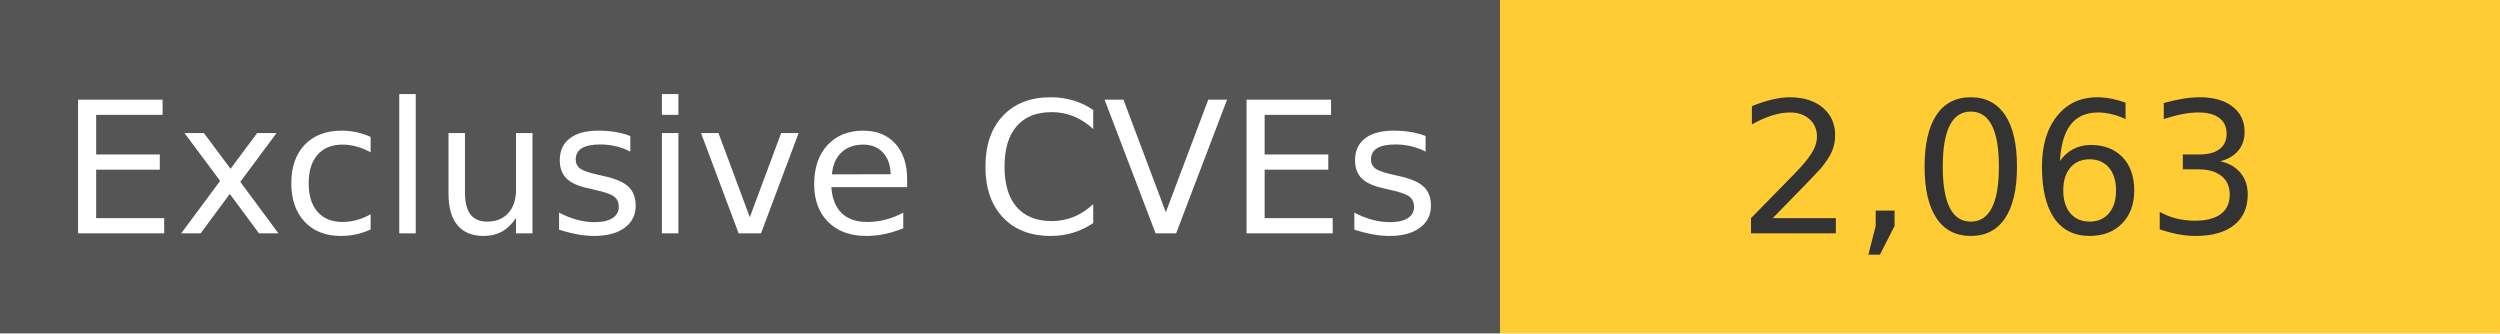
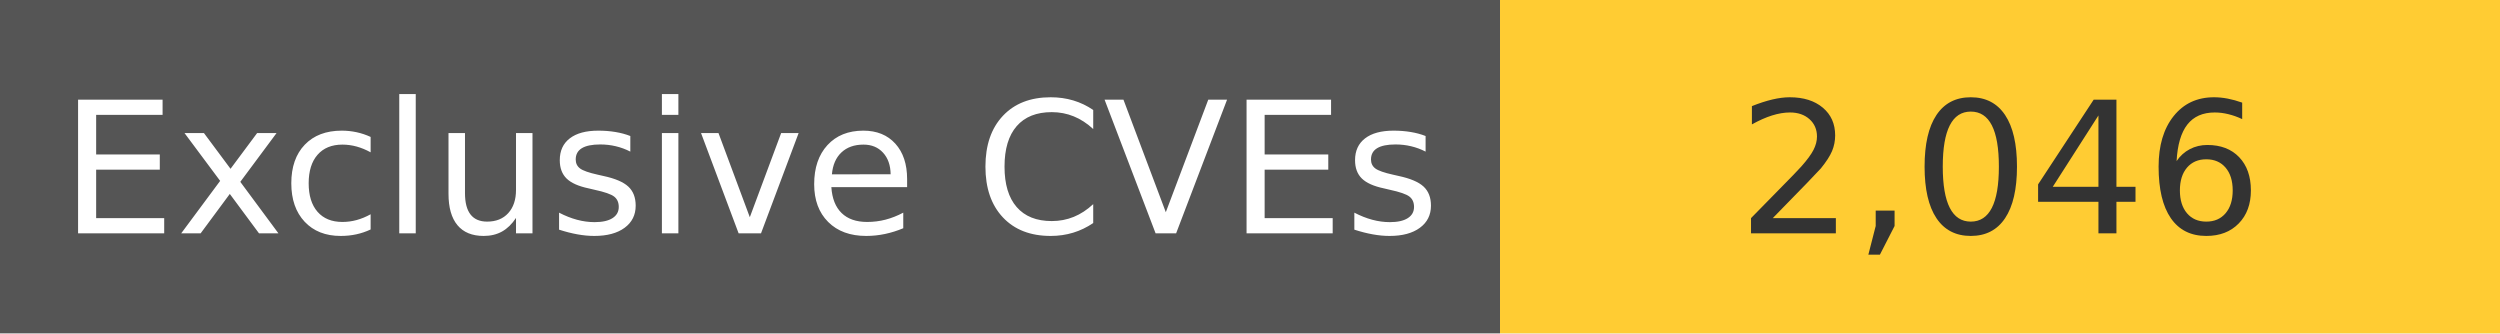
<svg xmlns="http://www.w3.org/2000/svg" width="150" height="20" role="img">
  <linearGradient id="s" x2="0" y2="100%">
    <stop offset="0" stop-color="#bbb" stop-opacity=".1" />
    <stop offset="1" stop-opacity=".1" />
  </linearGradient>
  <g>
    <rect width="90" height="20" fill="#555" />
    <rect x="90" width="267" height="20" fill="#ffcc33" />
  </g>
  <g fill="#fff" text-anchor="middle" font-family="Verdana,Geneva,DejaVu Sans,sans-serif" text-rendering="geometricPrecision" font-size="110">
    <text x="450" y="140" transform="scale(.1)" fill="#fff">
            Exclusive CVEs
        </text>
    <text x="1200" y="140" transform="scale(.1)" fill="#333">
-             2,063
+             2,046
        </text>
  </g>
</svg>
